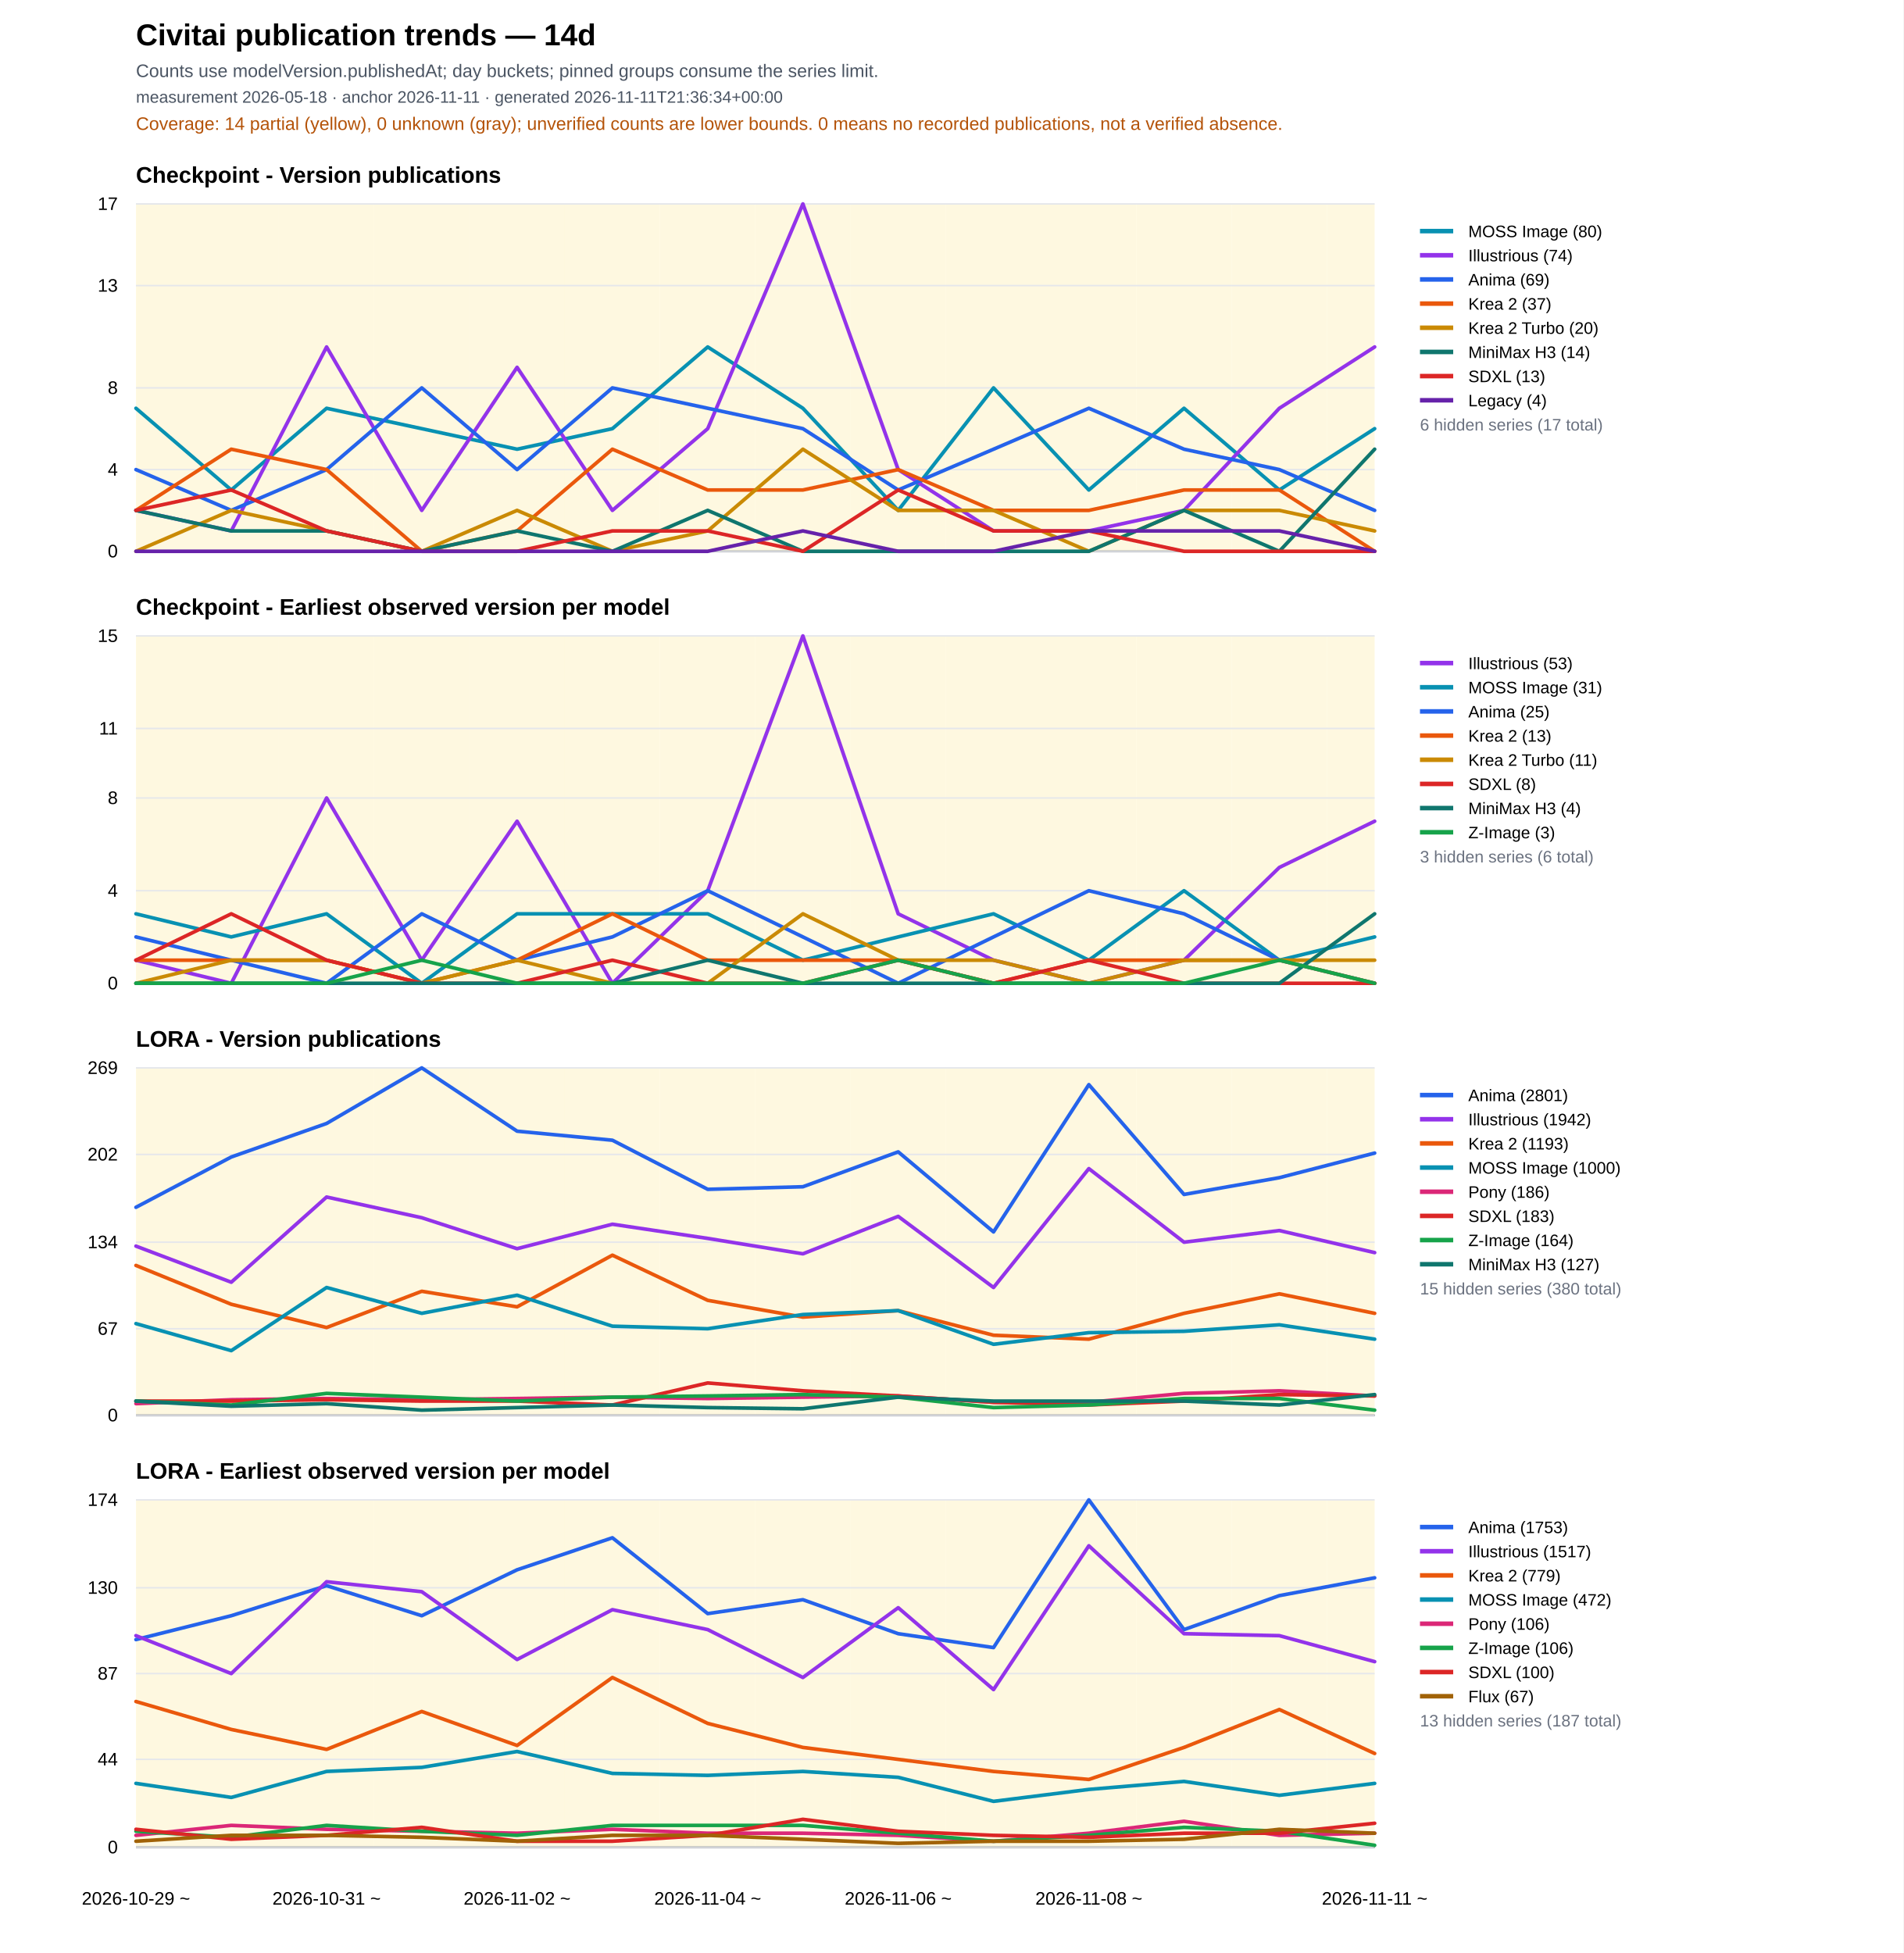
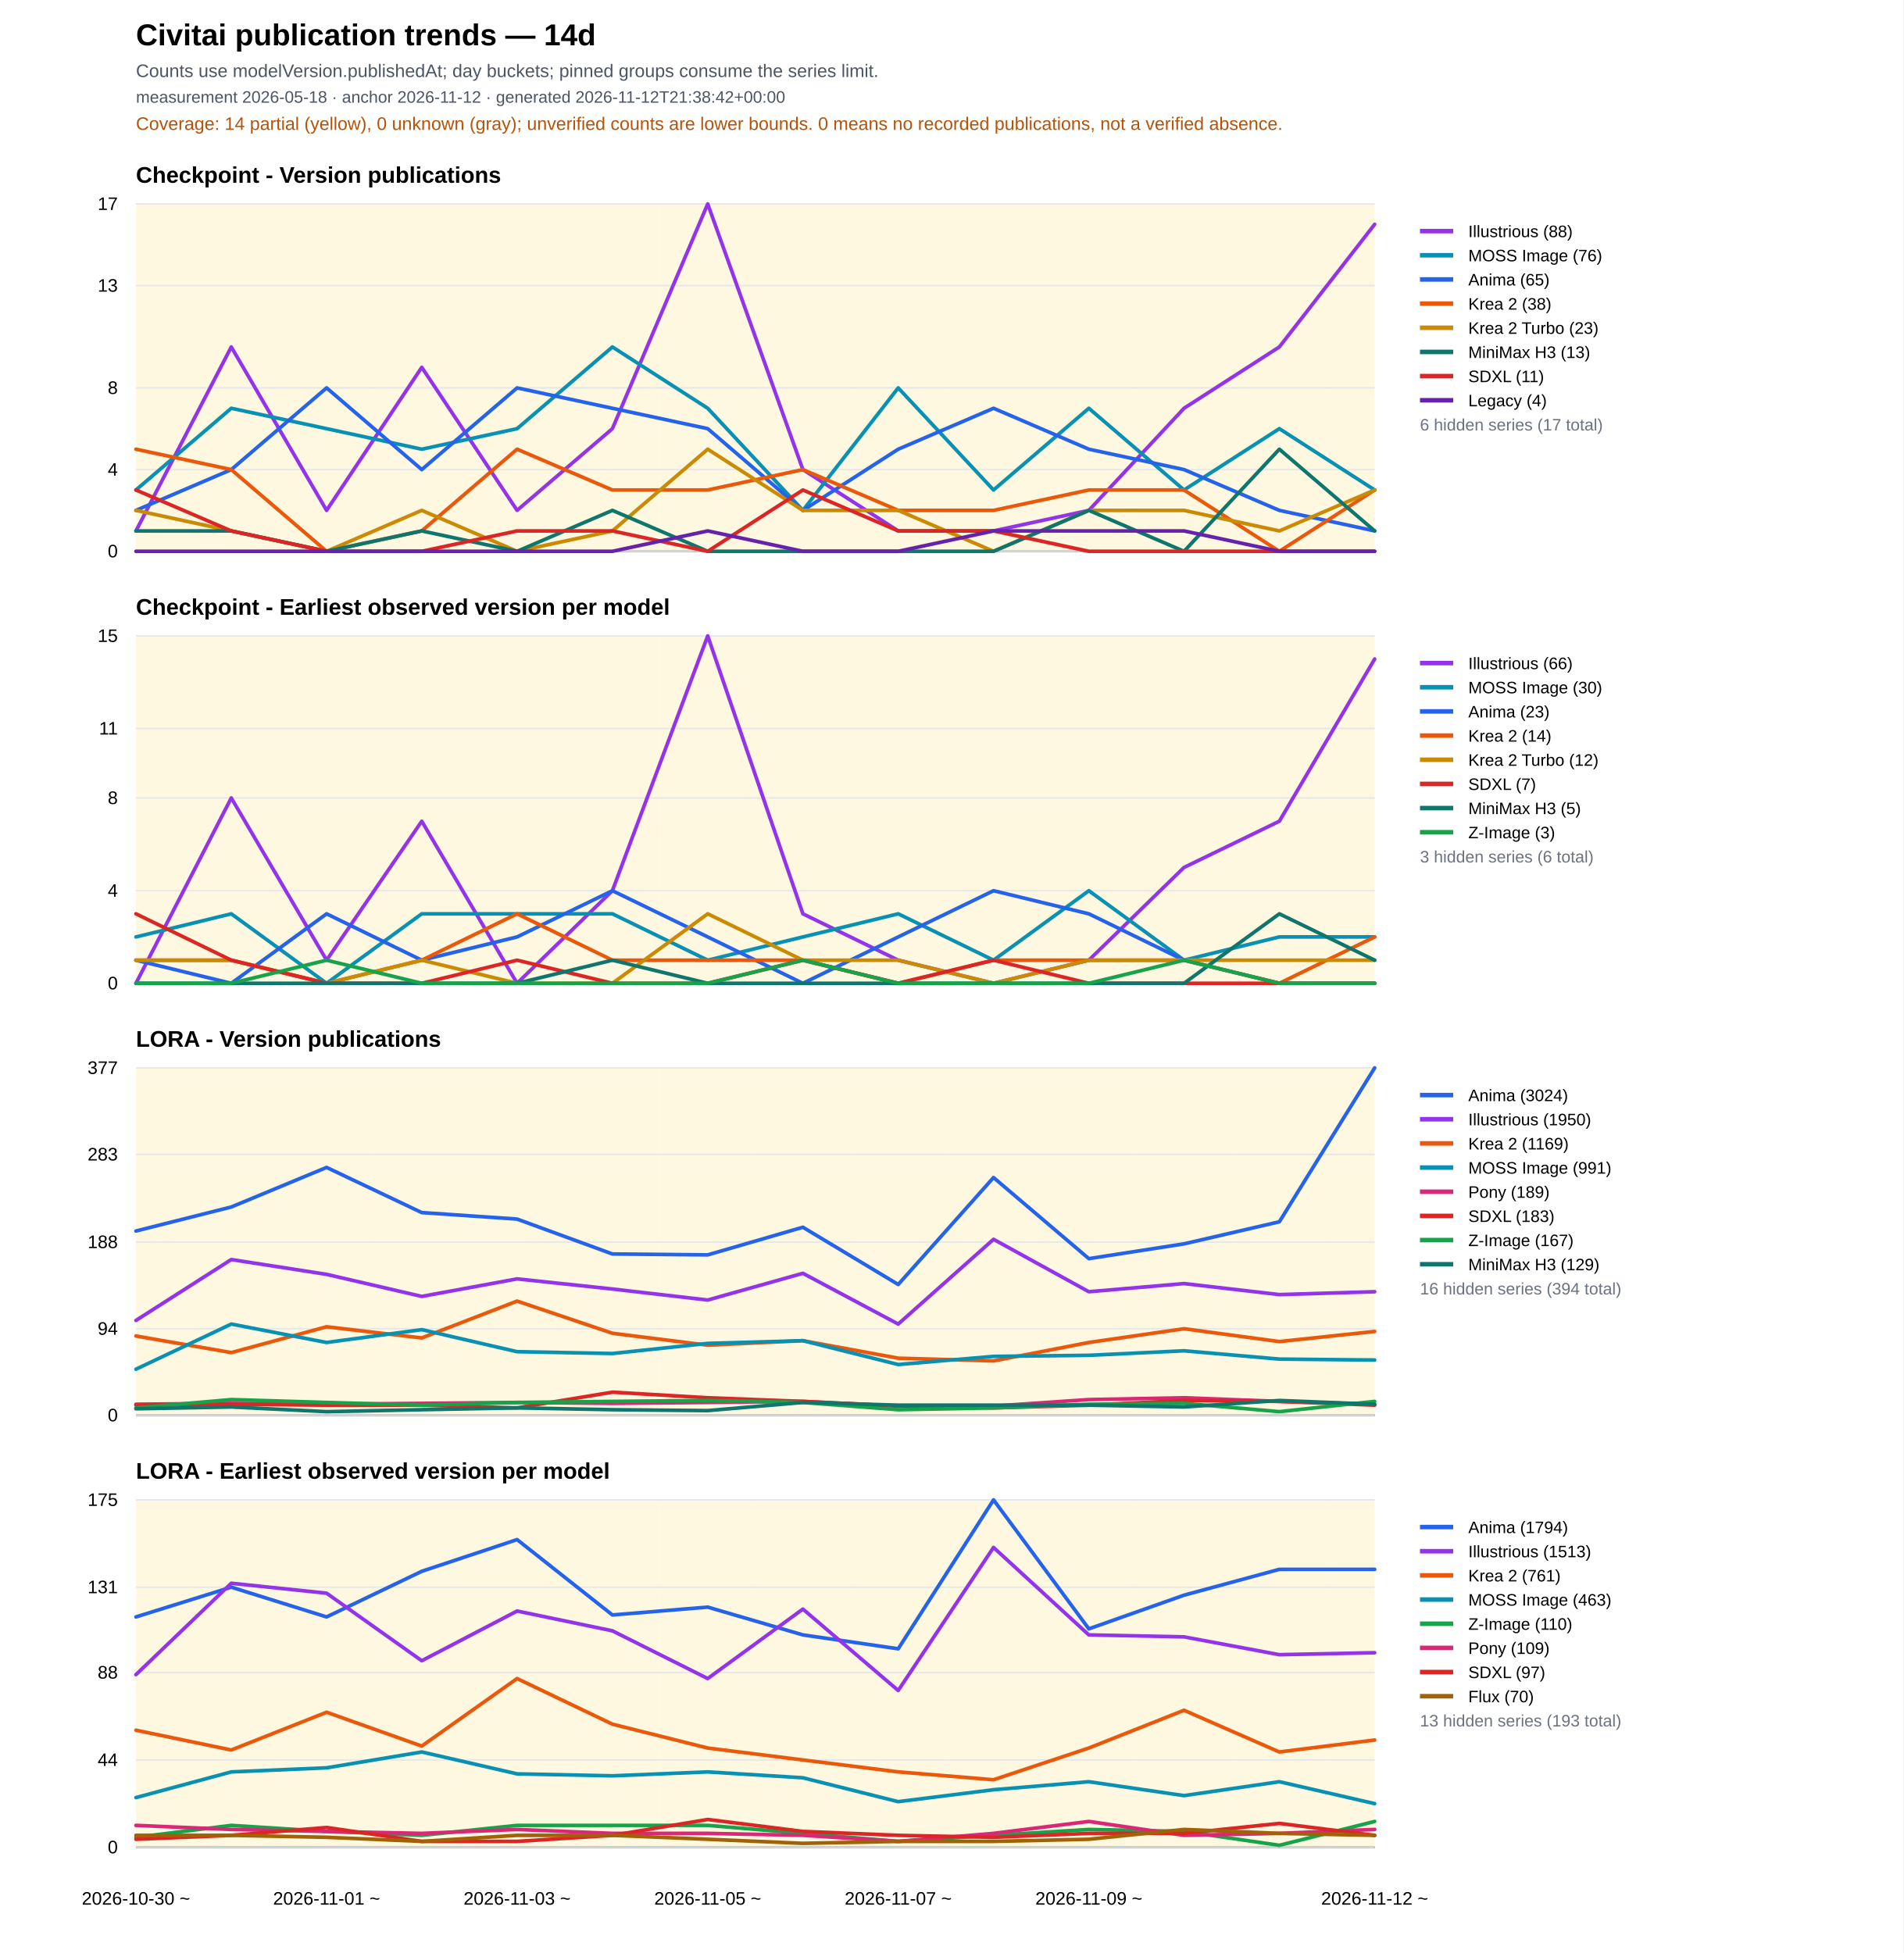
<svg xmlns="http://www.w3.org/2000/svg" width="1260" height="1293" viewBox="0 0 1260 1293">
  <rect width="100%" height="100%" fill="#ffffff" />
  <text x="90" y="30" font-family="Arial" font-size="20" font-weight="700">Civitai publication trends — 14d</text>
  <text x="90" y="51" font-family="Arial" font-size="12" fill="#4b5563">Counts use modelVersion.publishedAt; day buckets; pinned groups consume the series limit.</text>
-   <text x="90" y="68" font-family="Arial" font-size="11" fill="#4b5563">measurement 2026-05-18 · anchor 2026-11-11 · generated 2026-11-11T21:36:34+00:00</text>
+   <text x="90" y="68" font-family="Arial" font-size="11" fill="#4b5563">measurement 2026-05-18 · anchor 2026-11-12 · generated 2026-11-12T21:38:42+00:00</text>
  <text x="90" y="86" font-family="Arial" font-size="12" fill="#b45309">Coverage: 14 partial (yellow), 0 unknown (gray); unverified counts are lower bounds. 0 means no recorded publications, not a verified absence.</text>
  <text x="90" y="121.0" font-family="Arial" font-size="15" font-weight="700">Checkpoint - Version publications</text>
  <rect data-quality="partial" x="90.0" y="135.0" width="31.5" height="230" fill="#fef3c7" opacity="0.55" />
  <rect data-quality="partial" x="121.5" y="135.0" width="63.1" height="230" fill="#fef3c7" opacity="0.55" />
  <rect data-quality="partial" x="184.6" y="135.0" width="63.1" height="230" fill="#fef3c7" opacity="0.55" />
  <rect data-quality="partial" x="247.7" y="135.0" width="63.1" height="230" fill="#fef3c7" opacity="0.55" />
  <rect data-quality="partial" x="310.8" y="135.0" width="63.1" height="230" fill="#fef3c7" opacity="0.55" />
  <rect data-quality="partial" x="373.8" y="135.0" width="63.1" height="230" fill="#fef3c7" opacity="0.55" />
  <rect data-quality="partial" x="436.9" y="135.0" width="63.1" height="230" fill="#fef3c7" opacity="0.55" />
  <rect data-quality="partial" x="500.0" y="135.0" width="63.1" height="230" fill="#fef3c7" opacity="0.55" />
  <rect data-quality="partial" x="563.1" y="135.0" width="63.1" height="230" fill="#fef3c7" opacity="0.55" />
  <rect data-quality="partial" x="626.2" y="135.0" width="63.1" height="230" fill="#fef3c7" opacity="0.55" />
  <rect data-quality="partial" x="689.2" y="135.0" width="63.1" height="230" fill="#fef3c7" opacity="0.55" />
  <rect data-quality="partial" x="752.3" y="135.0" width="63.1" height="230" fill="#fef3c7" opacity="0.55" />
  <rect data-quality="partial" x="815.4" y="135.0" width="63.1" height="230" fill="#fef3c7" opacity="0.55" />
  <rect data-quality="partial" x="878.5" y="135.0" width="31.5" height="230" fill="#fef3c7" opacity="0.55" />
  <line x1="90" y1="365.0" x2="910" y2="365.0" stroke="#111827" />
  <line x1="90" y1="365.0" x2="910" y2="365.0" stroke="#e5e7eb" />
  <text x="78" y="369.0" text-anchor="end" font-family="Arial" font-size="12">0</text>
  <line x1="90" y1="310.9" x2="910" y2="310.9" stroke="#e5e7eb" />
  <text x="78" y="314.9" text-anchor="end" font-family="Arial" font-size="12">4</text>
  <line x1="90" y1="256.8" x2="910" y2="256.8" stroke="#e5e7eb" />
  <text x="78" y="260.8" text-anchor="end" font-family="Arial" font-size="12">8</text>
  <line x1="90" y1="189.1" x2="910" y2="189.1" stroke="#e5e7eb" />
  <text x="78" y="193.1" text-anchor="end" font-family="Arial" font-size="12">13</text>
  <line x1="90" y1="135.0" x2="910" y2="135.0" stroke="#e5e7eb" />
  <text x="78" y="139.0" text-anchor="end" font-family="Arial" font-size="12">17</text>
-   <polyline fill="none" stroke="#0891b2" stroke-width="2.4" stroke-linejoin="round" stroke-linecap="round" points="90.0,270.3 153.1,324.4 216.2,270.3 279.2,283.8 342.3,297.4 405.4,283.8 468.5,229.7 531.5,270.3 594.6,337.9 657.7,256.8 720.8,324.4 783.8,270.3 846.9,324.4 910.0,283.8" />
-   <line x1="940" y1="153" x2="962" y2="153" stroke="#0891b2" stroke-width="3" />
+   <polyline fill="none" stroke="#9333ea" stroke-width="2.4" stroke-linejoin="round" stroke-linecap="round" points="90.0,351.5 153.1,229.7 216.2,337.9 279.2,243.2 342.3,337.9 405.4,283.8 468.5,135.0 531.5,310.9 594.6,351.5 657.7,351.5 720.8,337.9 783.8,270.3 846.9,229.7 910.0,148.5" />
+   <line x1="940" y1="153" x2="962" y2="153" stroke="#9333ea" stroke-width="3" />
  <text x="972" y="157" font-family="Arial" font-size="11">
-     <tspan x="972" dy="0">MOSS Image (80)</tspan>
-   </text>
-   <polyline fill="none" stroke="#9333ea" stroke-width="2.4" stroke-linejoin="round" stroke-linecap="round" points="90.0,337.9 153.1,351.5 216.2,229.7 279.2,337.9 342.3,243.2 405.4,337.9 468.5,283.8 531.5,135.0 594.6,310.9 657.7,351.5 720.8,351.5 783.8,337.9 846.9,270.3 910.0,229.7" />
-   <line x1="940" y1="169" x2="962" y2="169" stroke="#9333ea" stroke-width="3" />
+     <tspan x="972" dy="0">Illustrious (88)</tspan>
+   </text>
+   <polyline fill="none" stroke="#0891b2" stroke-width="2.4" stroke-linejoin="round" stroke-linecap="round" points="90.0,324.4 153.1,270.3 216.2,283.8 279.2,297.4 342.3,283.8 405.4,229.7 468.5,270.3 531.5,337.9 594.6,256.8 657.7,324.4 720.8,270.3 783.8,324.4 846.9,283.8 910.0,324.4" />
+   <line x1="940" y1="169" x2="962" y2="169" stroke="#0891b2" stroke-width="3" />
  <text x="972" y="173" font-family="Arial" font-size="11">
-     <tspan x="972" dy="0">Illustrious (74)</tspan>
-   </text>
-   <polyline fill="none" stroke="#2563eb" stroke-width="2.4" stroke-linejoin="round" stroke-linecap="round" points="90.0,310.9 153.1,337.9 216.2,310.9 279.2,256.8 342.3,310.9 405.4,256.8 468.5,270.3 531.5,283.8 594.6,324.4 657.7,297.4 720.8,270.3 783.8,297.4 846.9,310.9 910.0,337.9" />
+     <tspan x="972" dy="0">MOSS Image (76)</tspan>
+   </text>
+   <polyline fill="none" stroke="#2563eb" stroke-width="2.4" stroke-linejoin="round" stroke-linecap="round" points="90.0,337.9 153.1,310.9 216.2,256.8 279.2,310.9 342.3,256.8 405.4,270.3 468.5,283.8 531.5,337.9 594.6,297.4 657.7,270.3 720.8,297.4 783.8,310.9 846.9,337.9 910.0,351.5" />
  <line x1="940" y1="185" x2="962" y2="185" stroke="#2563eb" stroke-width="3" />
  <text x="972" y="189" font-family="Arial" font-size="11">
-     <tspan x="972" dy="0">Anima (69)</tspan>
-   </text>
-   <polyline fill="none" stroke="#ea580c" stroke-width="2.4" stroke-linejoin="round" stroke-linecap="round" points="90.0,337.9 153.1,297.4 216.2,310.9 279.2,365.0 342.3,351.5 405.4,297.4 468.5,324.4 531.5,324.4 594.6,310.9 657.7,337.9 720.8,337.9 783.8,324.4 846.9,324.4 910.0,365.0" />
+     <tspan x="972" dy="0">Anima (65)</tspan>
+   </text>
+   <polyline fill="none" stroke="#ea580c" stroke-width="2.4" stroke-linejoin="round" stroke-linecap="round" points="90.0,297.4 153.1,310.9 216.2,365.0 279.2,351.5 342.3,297.4 405.4,324.4 468.5,324.4 531.5,310.9 594.6,337.9 657.7,337.9 720.8,324.4 783.8,324.4 846.9,365.0 910.0,324.4" />
  <line x1="940" y1="201" x2="962" y2="201" stroke="#ea580c" stroke-width="3" />
  <text x="972" y="205" font-family="Arial" font-size="11">
-     <tspan x="972" dy="0">Krea 2 (37)</tspan>
-   </text>
-   <polyline fill="none" stroke="#ca8a04" stroke-width="2.4" stroke-linejoin="round" stroke-linecap="round" points="90.0,365.0 153.1,337.9 216.2,351.5 279.2,365.0 342.3,337.9 405.4,365.0 468.5,351.5 531.5,297.4 594.6,337.9 657.7,337.9 720.8,365.0 783.8,337.9 846.9,337.9 910.0,351.5" />
+     <tspan x="972" dy="0">Krea 2 (38)</tspan>
+   </text>
+   <polyline fill="none" stroke="#ca8a04" stroke-width="2.4" stroke-linejoin="round" stroke-linecap="round" points="90.0,337.9 153.1,351.5 216.2,365.0 279.2,337.9 342.3,365.0 405.4,351.5 468.5,297.4 531.5,337.9 594.6,337.9 657.7,365.0 720.8,337.9 783.8,337.9 846.9,351.5 910.0,324.4" />
  <line x1="940" y1="217" x2="962" y2="217" stroke="#ca8a04" stroke-width="3" />
  <text x="972" y="221" font-family="Arial" font-size="11">
-     <tspan x="972" dy="0">Krea 2 Turbo (20)</tspan>
-   </text>
-   <polyline fill="none" stroke="#0f766e" stroke-width="2.4" stroke-linejoin="round" stroke-linecap="round" points="90.0,337.9 153.1,351.5 216.2,351.5 279.2,365.0 342.3,351.5 405.4,365.0 468.5,337.9 531.5,365.0 594.6,365.0 657.7,365.0 720.8,365.0 783.8,337.9 846.9,365.0 910.0,297.4" />
+     <tspan x="972" dy="0">Krea 2 Turbo (23)</tspan>
+   </text>
+   <polyline fill="none" stroke="#0f766e" stroke-width="2.4" stroke-linejoin="round" stroke-linecap="round" points="90.0,351.5 153.1,351.5 216.2,365.0 279.2,351.5 342.3,365.0 405.4,337.9 468.5,365.0 531.5,365.0 594.6,365.0 657.7,365.0 720.8,337.9 783.8,365.0 846.9,297.4 910.0,351.5" />
  <line x1="940" y1="233" x2="962" y2="233" stroke="#0f766e" stroke-width="3" />
  <text x="972" y="237" font-family="Arial" font-size="11">
-     <tspan x="972" dy="0">MiniMax H3 (14)</tspan>
-   </text>
-   <polyline fill="none" stroke="#dc2626" stroke-width="2.4" stroke-linejoin="round" stroke-linecap="round" points="90.0,337.9 153.1,324.4 216.2,351.5 279.2,365.0 342.3,365.0 405.4,351.5 468.5,351.5 531.5,365.0 594.6,324.4 657.7,351.5 720.8,351.5 783.8,365.0 846.9,365.0 910.0,365.0" />
+     <tspan x="972" dy="0">MiniMax H3 (13)</tspan>
+   </text>
+   <polyline fill="none" stroke="#dc2626" stroke-width="2.4" stroke-linejoin="round" stroke-linecap="round" points="90.0,324.4 153.1,351.5 216.2,365.0 279.2,365.0 342.3,351.5 405.4,351.5 468.5,365.0 531.5,324.4 594.6,351.5 657.7,351.5 720.8,365.0 783.8,365.0 846.9,365.0 910.0,365.0" />
  <line x1="940" y1="249" x2="962" y2="249" stroke="#dc2626" stroke-width="3" />
  <text x="972" y="253" font-family="Arial" font-size="11">
-     <tspan x="972" dy="0">SDXL (13)</tspan>
-   </text>
-   <polyline fill="none" stroke="#6622aa" stroke-width="2.4" stroke-linejoin="round" stroke-linecap="round" points="90.0,365.0 153.1,365.0 216.2,365.0 279.2,365.0 342.3,365.0 405.4,365.0 468.5,365.0 531.5,351.5 594.6,365.0 657.7,365.0 720.8,351.5 783.8,351.5 846.9,351.5 910.0,365.0" />
+     <tspan x="972" dy="0">SDXL (11)</tspan>
+   </text>
+   <polyline fill="none" stroke="#6622aa" stroke-width="2.4" stroke-linejoin="round" stroke-linecap="round" points="90.0,365.0 153.1,365.0 216.2,365.0 279.2,365.0 342.3,365.0 405.4,365.0 468.5,351.5 531.5,365.0 594.6,365.0 657.7,351.5 720.8,351.5 783.8,351.5 846.9,365.0 910.0,365.0" />
  <line x1="940" y1="265" x2="962" y2="265" stroke="#6622aa" stroke-width="3" />
  <text x="972" y="269" font-family="Arial" font-size="11">
    <tspan x="972" dy="0">Legacy (4)</tspan>
  </text>
  <text x="940" y="285" font-family="Arial" font-size="11" fill="#6b7280">6 hidden series (17 total)</text>
  <text x="90" y="407.0" font-family="Arial" font-size="15" font-weight="700">Checkpoint - Earliest observed version per model</text>
  <rect data-quality="partial" x="90.0" y="421.0" width="31.5" height="230" fill="#fef3c7" opacity="0.55" />
  <rect data-quality="partial" x="121.5" y="421.0" width="63.1" height="230" fill="#fef3c7" opacity="0.55" />
  <rect data-quality="partial" x="184.6" y="421.0" width="63.1" height="230" fill="#fef3c7" opacity="0.55" />
  <rect data-quality="partial" x="247.7" y="421.0" width="63.1" height="230" fill="#fef3c7" opacity="0.55" />
  <rect data-quality="partial" x="310.8" y="421.0" width="63.1" height="230" fill="#fef3c7" opacity="0.55" />
  <rect data-quality="partial" x="373.8" y="421.0" width="63.1" height="230" fill="#fef3c7" opacity="0.55" />
  <rect data-quality="partial" x="436.9" y="421.0" width="63.1" height="230" fill="#fef3c7" opacity="0.55" />
  <rect data-quality="partial" x="500.0" y="421.0" width="63.1" height="230" fill="#fef3c7" opacity="0.55" />
  <rect data-quality="partial" x="563.1" y="421.0" width="63.1" height="230" fill="#fef3c7" opacity="0.55" />
  <rect data-quality="partial" x="626.2" y="421.0" width="63.1" height="230" fill="#fef3c7" opacity="0.55" />
  <rect data-quality="partial" x="689.2" y="421.0" width="63.1" height="230" fill="#fef3c7" opacity="0.55" />
  <rect data-quality="partial" x="752.3" y="421.0" width="63.1" height="230" fill="#fef3c7" opacity="0.55" />
  <rect data-quality="partial" x="815.4" y="421.0" width="63.1" height="230" fill="#fef3c7" opacity="0.55" />
  <rect data-quality="partial" x="878.5" y="421.0" width="31.5" height="230" fill="#fef3c7" opacity="0.55" />
  <line x1="90" y1="651.0" x2="910" y2="651.0" stroke="#111827" />
  <line x1="90" y1="651.0" x2="910" y2="651.0" stroke="#e5e7eb" />
  <text x="78" y="655.0" text-anchor="end" font-family="Arial" font-size="12">0</text>
  <line x1="90" y1="589.7" x2="910" y2="589.7" stroke="#e5e7eb" />
  <text x="78" y="593.7" text-anchor="end" font-family="Arial" font-size="12">4</text>
  <line x1="90" y1="528.3" x2="910" y2="528.3" stroke="#e5e7eb" />
  <text x="78" y="532.3" text-anchor="end" font-family="Arial" font-size="12">8</text>
  <line x1="90" y1="482.3" x2="910" y2="482.3" stroke="#e5e7eb" />
  <text x="78" y="486.3" text-anchor="end" font-family="Arial" font-size="12">11</text>
  <line x1="90" y1="421.0" x2="910" y2="421.0" stroke="#e5e7eb" />
  <text x="78" y="425.0" text-anchor="end" font-family="Arial" font-size="12">15</text>
-   <polyline fill="none" stroke="#9333ea" stroke-width="2.4" stroke-linejoin="round" stroke-linecap="round" points="90.0,635.7 153.1,651.0 216.2,528.3 279.2,635.7 342.3,543.7 405.4,651.0 468.5,589.7 531.5,421.0 594.6,605.0 657.7,635.7 720.8,651.0 783.8,635.7 846.9,574.3 910.0,543.7" />
+   <polyline fill="none" stroke="#9333ea" stroke-width="2.4" stroke-linejoin="round" stroke-linecap="round" points="90.0,651.0 153.1,528.3 216.2,635.7 279.2,543.7 342.3,651.0 405.4,589.7 468.5,421.0 531.5,605.0 594.6,635.7 657.7,651.0 720.8,635.7 783.8,574.3 846.9,543.7 910.0,436.3" />
  <line x1="940" y1="439" x2="962" y2="439" stroke="#9333ea" stroke-width="3" />
  <text x="972" y="443" font-family="Arial" font-size="11">
-     <tspan x="972" dy="0">Illustrious (53)</tspan>
-   </text>
-   <polyline fill="none" stroke="#0891b2" stroke-width="2.4" stroke-linejoin="round" stroke-linecap="round" points="90.0,605.0 153.1,620.3 216.2,605.0 279.2,651.0 342.3,605.0 405.4,605.0 468.5,605.0 531.5,635.7 594.6,620.3 657.7,605.0 720.8,635.7 783.8,589.7 846.9,635.7 910.0,620.3" />
+     <tspan x="972" dy="0">Illustrious (66)</tspan>
+   </text>
+   <polyline fill="none" stroke="#0891b2" stroke-width="2.4" stroke-linejoin="round" stroke-linecap="round" points="90.0,620.3 153.1,605.0 216.2,651.0 279.2,605.0 342.3,605.0 405.4,605.0 468.5,635.7 531.5,620.3 594.6,605.0 657.7,635.7 720.8,589.7 783.8,635.7 846.9,620.3 910.0,620.3" />
  <line x1="940" y1="455" x2="962" y2="455" stroke="#0891b2" stroke-width="3" />
  <text x="972" y="459" font-family="Arial" font-size="11">
-     <tspan x="972" dy="0">MOSS Image (31)</tspan>
-   </text>
-   <polyline fill="none" stroke="#2563eb" stroke-width="2.4" stroke-linejoin="round" stroke-linecap="round" points="90.0,620.3 153.1,635.7 216.2,651.0 279.2,605.0 342.3,635.7 405.4,620.3 468.5,589.7 531.5,620.3 594.6,651.0 657.7,620.3 720.8,589.7 783.8,605.0 846.9,635.7 910.0,651.0" />
+     <tspan x="972" dy="0">MOSS Image (30)</tspan>
+   </text>
+   <polyline fill="none" stroke="#2563eb" stroke-width="2.4" stroke-linejoin="round" stroke-linecap="round" points="90.0,635.7 153.1,651.0 216.2,605.0 279.2,635.7 342.3,620.3 405.4,589.7 468.5,620.3 531.5,651.0 594.6,620.3 657.7,589.7 720.8,605.0 783.8,635.7 846.9,651.0 910.0,651.0" />
  <line x1="940" y1="471" x2="962" y2="471" stroke="#2563eb" stroke-width="3" />
  <text x="972" y="475" font-family="Arial" font-size="11">
-     <tspan x="972" dy="0">Anima (25)</tspan>
-   </text>
-   <polyline fill="none" stroke="#ea580c" stroke-width="2.4" stroke-linejoin="round" stroke-linecap="round" points="90.0,635.7 153.1,635.7 216.2,635.7 279.2,651.0 342.3,635.7 405.4,605.0 468.5,635.7 531.5,635.7 594.6,635.7 657.7,651.0 720.8,635.7 783.8,635.7 846.9,635.7 910.0,651.0" />
+     <tspan x="972" dy="0">Anima (23)</tspan>
+   </text>
+   <polyline fill="none" stroke="#ea580c" stroke-width="2.4" stroke-linejoin="round" stroke-linecap="round" points="90.0,635.7 153.1,635.7 216.2,651.0 279.2,635.7 342.3,605.0 405.4,635.7 468.5,635.7 531.5,635.7 594.6,651.0 657.7,635.7 720.8,635.7 783.8,635.7 846.9,651.0 910.0,620.3" />
  <line x1="940" y1="487" x2="962" y2="487" stroke="#ea580c" stroke-width="3" />
  <text x="972" y="491" font-family="Arial" font-size="11">
-     <tspan x="972" dy="0">Krea 2 (13)</tspan>
-   </text>
-   <polyline fill="none" stroke="#ca8a04" stroke-width="2.4" stroke-linejoin="round" stroke-linecap="round" points="90.0,651.0 153.1,635.7 216.2,635.7 279.2,651.0 342.3,635.7 405.4,651.0 468.5,651.0 531.5,605.0 594.6,635.7 657.7,635.7 720.8,651.0 783.8,635.7 846.9,635.7 910.0,635.7" />
+     <tspan x="972" dy="0">Krea 2 (14)</tspan>
+   </text>
+   <polyline fill="none" stroke="#ca8a04" stroke-width="2.4" stroke-linejoin="round" stroke-linecap="round" points="90.0,635.7 153.1,635.7 216.2,651.0 279.2,635.7 342.3,651.0 405.4,651.0 468.5,605.0 531.5,635.7 594.6,635.7 657.7,651.0 720.8,635.7 783.8,635.7 846.9,635.7 910.0,635.7" />
  <line x1="940" y1="503" x2="962" y2="503" stroke="#ca8a04" stroke-width="3" />
  <text x="972" y="507" font-family="Arial" font-size="11">
-     <tspan x="972" dy="0">Krea 2 Turbo (11)</tspan>
-   </text>
-   <polyline fill="none" stroke="#dc2626" stroke-width="2.4" stroke-linejoin="round" stroke-linecap="round" points="90.0,635.7 153.1,605.0 216.2,635.7 279.2,651.0 342.3,651.0 405.4,635.7 468.5,651.0 531.5,651.0 594.6,635.7 657.7,651.0 720.8,635.7 783.8,651.0 846.9,651.0 910.0,651.0" />
+     <tspan x="972" dy="0">Krea 2 Turbo (12)</tspan>
+   </text>
+   <polyline fill="none" stroke="#dc2626" stroke-width="2.4" stroke-linejoin="round" stroke-linecap="round" points="90.0,605.0 153.1,635.7 216.2,651.0 279.2,651.0 342.3,635.7 405.4,651.0 468.5,651.0 531.5,635.7 594.6,651.0 657.7,635.7 720.8,651.0 783.8,651.0 846.9,651.0 910.0,651.0" />
  <line x1="940" y1="519" x2="962" y2="519" stroke="#dc2626" stroke-width="3" />
  <text x="972" y="523" font-family="Arial" font-size="11">
-     <tspan x="972" dy="0">SDXL (8)</tspan>
-   </text>
-   <polyline fill="none" stroke="#0f766e" stroke-width="2.4" stroke-linejoin="round" stroke-linecap="round" points="90.0,651.0 153.1,651.0 216.2,651.0 279.2,651.0 342.3,651.0 405.4,651.0 468.5,635.7 531.5,651.0 594.6,651.0 657.7,651.0 720.8,651.0 783.8,651.0 846.9,651.0 910.0,605.0" />
+     <tspan x="972" dy="0">SDXL (7)</tspan>
+   </text>
+   <polyline fill="none" stroke="#0f766e" stroke-width="2.4" stroke-linejoin="round" stroke-linecap="round" points="90.0,651.0 153.1,651.0 216.2,651.0 279.2,651.0 342.3,651.0 405.4,635.7 468.5,651.0 531.5,651.0 594.6,651.0 657.7,651.0 720.8,651.0 783.8,651.0 846.9,605.0 910.0,635.7" />
  <line x1="940" y1="535" x2="962" y2="535" stroke="#0f766e" stroke-width="3" />
  <text x="972" y="539" font-family="Arial" font-size="11">
-     <tspan x="972" dy="0">MiniMax H3 (4)</tspan>
-   </text>
-   <polyline fill="none" stroke="#16a34a" stroke-width="2.4" stroke-linejoin="round" stroke-linecap="round" points="90.0,651.0 153.1,651.0 216.2,651.0 279.2,635.7 342.3,651.0 405.4,651.0 468.5,651.0 531.5,651.0 594.6,635.7 657.7,651.0 720.8,651.0 783.8,651.0 846.9,635.7 910.0,651.0" />
+     <tspan x="972" dy="0">MiniMax H3 (5)</tspan>
+   </text>
+   <polyline fill="none" stroke="#16a34a" stroke-width="2.4" stroke-linejoin="round" stroke-linecap="round" points="90.0,651.0 153.1,651.0 216.2,635.7 279.2,651.0 342.3,651.0 405.4,651.0 468.5,651.0 531.5,635.7 594.6,651.0 657.7,651.0 720.8,651.0 783.8,635.7 846.9,651.0 910.0,651.0" />
  <line x1="940" y1="551" x2="962" y2="551" stroke="#16a34a" stroke-width="3" />
  <text x="972" y="555" font-family="Arial" font-size="11">
    <tspan x="972" dy="0">Z-Image (3)</tspan>
  </text>
  <text x="940" y="571" font-family="Arial" font-size="11" fill="#6b7280">3 hidden series (6 total)</text>
  <text x="90" y="693.0" font-family="Arial" font-size="15" font-weight="700">LORA - Version publications</text>
  <rect data-quality="partial" x="90.0" y="707.0" width="31.5" height="230" fill="#fef3c7" opacity="0.55" />
  <rect data-quality="partial" x="121.5" y="707.0" width="63.1" height="230" fill="#fef3c7" opacity="0.55" />
  <rect data-quality="partial" x="184.6" y="707.0" width="63.1" height="230" fill="#fef3c7" opacity="0.55" />
  <rect data-quality="partial" x="247.7" y="707.0" width="63.1" height="230" fill="#fef3c7" opacity="0.55" />
  <rect data-quality="partial" x="310.8" y="707.0" width="63.1" height="230" fill="#fef3c7" opacity="0.55" />
  <rect data-quality="partial" x="373.8" y="707.0" width="63.1" height="230" fill="#fef3c7" opacity="0.55" />
  <rect data-quality="partial" x="436.9" y="707.0" width="63.1" height="230" fill="#fef3c7" opacity="0.55" />
  <rect data-quality="partial" x="500.0" y="707.0" width="63.1" height="230" fill="#fef3c7" opacity="0.55" />
  <rect data-quality="partial" x="563.1" y="707.0" width="63.1" height="230" fill="#fef3c7" opacity="0.55" />
  <rect data-quality="partial" x="626.2" y="707.0" width="63.1" height="230" fill="#fef3c7" opacity="0.55" />
  <rect data-quality="partial" x="689.2" y="707.0" width="63.1" height="230" fill="#fef3c7" opacity="0.55" />
  <rect data-quality="partial" x="752.3" y="707.0" width="63.1" height="230" fill="#fef3c7" opacity="0.55" />
  <rect data-quality="partial" x="815.4" y="707.0" width="63.1" height="230" fill="#fef3c7" opacity="0.55" />
  <rect data-quality="partial" x="878.5" y="707.0" width="31.5" height="230" fill="#fef3c7" opacity="0.55" />
  <line x1="90" y1="937.0" x2="910" y2="937.0" stroke="#111827" />
  <line x1="90" y1="937.0" x2="910" y2="937.0" stroke="#e5e7eb" />
  <text x="78" y="941.0" text-anchor="end" font-family="Arial" font-size="12">0</text>
  <line x1="90" y1="879.7" x2="910" y2="879.7" stroke="#e5e7eb" />
-   <text x="78" y="883.7" text-anchor="end" font-family="Arial" font-size="12">67</text>
-   <line x1="90" y1="822.4" x2="910" y2="822.4" stroke="#e5e7eb" />
-   <text x="78" y="826.4" text-anchor="end" font-family="Arial" font-size="12">134</text>
+   <text x="78" y="883.7" text-anchor="end" font-family="Arial" font-size="12">94</text>
+   <line x1="90" y1="822.3" x2="910" y2="822.3" stroke="#e5e7eb" />
+   <text x="78" y="826.3" text-anchor="end" font-family="Arial" font-size="12">188</text>
  <line x1="90" y1="764.3" x2="910" y2="764.3" stroke="#e5e7eb" />
-   <text x="78" y="768.3" text-anchor="end" font-family="Arial" font-size="12">202</text>
+   <text x="78" y="768.3" text-anchor="end" font-family="Arial" font-size="12">283</text>
  <line x1="90" y1="707.0" x2="910" y2="707.0" stroke="#e5e7eb" />
-   <text x="78" y="711.0" text-anchor="end" font-family="Arial" font-size="12">269</text>
-   <polyline fill="none" stroke="#2563eb" stroke-width="2.4" stroke-linejoin="round" stroke-linecap="round" points="90.0,799.3 153.1,766.0 216.2,743.8 279.2,707.0 342.3,748.9 405.4,754.9 468.5,787.4 531.5,785.7 594.6,762.6 657.7,815.6 720.8,718.1 783.8,790.8 846.9,779.7 910.0,763.4" />
+   <text x="78" y="711.0" text-anchor="end" font-family="Arial" font-size="12">377</text>
+   <polyline fill="none" stroke="#2563eb" stroke-width="2.4" stroke-linejoin="round" stroke-linecap="round" points="90.0,815.0 153.1,799.1 216.2,772.9 279.2,802.8 342.3,807.1 405.4,830.2 468.5,830.8 531.5,812.5 594.6,850.4 657.7,779.6 720.8,833.3 783.8,823.5 846.9,808.9 910.0,707.0" />
  <line x1="940" y1="725" x2="962" y2="725" stroke="#2563eb" stroke-width="3" />
  <text x="972" y="729" font-family="Arial" font-size="11">
-     <tspan x="972" dy="0">Anima (2801)</tspan>
-   </text>
-   <polyline fill="none" stroke="#9333ea" stroke-width="2.4" stroke-linejoin="round" stroke-linecap="round" points="90.0,825.0 153.1,848.9 216.2,792.5 279.2,806.2 342.3,826.7 405.4,810.5 468.5,819.9 531.5,830.1 594.6,805.3 657.7,852.4 720.8,773.7 783.8,822.4 846.9,814.7 910.0,829.3" />
+     <tspan x="972" dy="0">Anima (3024)</tspan>
+   </text>
+   <polyline fill="none" stroke="#9333ea" stroke-width="2.4" stroke-linejoin="round" stroke-linecap="round" points="90.0,874.2 153.1,833.9 216.2,843.7 279.2,858.3 342.3,846.7 405.4,853.4 468.5,860.7 531.5,843.0 594.6,876.6 657.7,820.5 720.8,855.2 783.8,849.8 846.9,857.1 910.0,855.2" />
  <line x1="940" y1="741" x2="962" y2="741" stroke="#9333ea" stroke-width="3" />
  <text x="972" y="745" font-family="Arial" font-size="11">
-     <tspan x="972" dy="0">Illustrious (1942)</tspan>
-   </text>
-   <polyline fill="none" stroke="#ea580c" stroke-width="2.4" stroke-linejoin="round" stroke-linecap="round" points="90.0,837.8 153.1,863.5 216.2,878.9 279.2,854.9 342.3,865.2 405.4,831.0 468.5,860.9 531.5,872.0 594.6,867.7 657.7,884.0 720.8,886.6 783.8,869.5 846.9,856.6 910.0,869.5" />
+     <tspan x="972" dy="0">Illustrious (1950)</tspan>
+   </text>
+   <polyline fill="none" stroke="#ea580c" stroke-width="2.4" stroke-linejoin="round" stroke-linecap="round" points="90.0,884.5 153.1,895.5 216.2,878.4 279.2,885.8 342.3,861.4 405.4,882.7 468.5,890.6 531.5,887.6 594.6,899.2 657.7,901.0 720.8,888.8 783.8,879.7 846.9,888.2 910.0,881.5" />
  <line x1="940" y1="757" x2="962" y2="757" stroke="#ea580c" stroke-width="3" />
  <text x="972" y="761" font-family="Arial" font-size="11">
-     <tspan x="972" dy="0">Krea 2 (1193)</tspan>
-   </text>
-   <polyline fill="none" stroke="#0891b2" stroke-width="2.4" stroke-linejoin="round" stroke-linecap="round" points="90.0,876.3 153.1,894.2 216.2,852.4 279.2,869.5 342.3,857.5 405.4,878.0 468.5,879.7 531.5,870.3 594.6,867.7 657.7,890.0 720.8,882.3 783.8,881.4 846.9,877.1 910.0,886.6" />
+     <tspan x="972" dy="0">Krea 2 (1169)</tspan>
+   </text>
+   <polyline fill="none" stroke="#0891b2" stroke-width="2.4" stroke-linejoin="round" stroke-linecap="round" points="90.0,906.5 153.1,876.6 216.2,888.8 279.2,880.3 342.3,894.9 405.4,896.1 468.5,889.4 531.5,887.6 594.6,903.4 657.7,898.0 720.8,897.3 783.8,894.3 846.9,899.8 910.0,900.4" />
  <line x1="940" y1="773" x2="962" y2="773" stroke="#0891b2" stroke-width="3" />
  <text x="972" y="777" font-family="Arial" font-size="11">
-     <tspan x="972" dy="0">MOSS Image (1000)</tspan>
-   </text>
-   <polyline fill="none" stroke="#db2777" stroke-width="2.4" stroke-linejoin="round" stroke-linecap="round" points="90.0,929.3 153.1,926.7 216.2,925.9 279.2,926.7 342.3,925.9 405.4,925.0 468.5,925.9 531.5,925.0 594.6,924.2 657.7,928.4 720.8,928.4 783.8,922.5 846.9,920.8 910.0,924.2" />
+     <tspan x="972" dy="0">MOSS Image (991)</tspan>
+   </text>
+   <polyline fill="none" stroke="#db2777" stroke-width="2.4" stroke-linejoin="round" stroke-linecap="round" points="90.0,929.7 153.1,929.1 216.2,929.7 279.2,929.1 342.3,928.5 405.4,929.1 468.5,928.5 531.5,927.8 594.6,930.9 657.7,930.9 720.8,926.6 783.8,925.4 846.9,927.8 910.0,929.7" />
  <line x1="940" y1="789" x2="962" y2="789" stroke="#db2777" stroke-width="3" />
  <text x="972" y="793" font-family="Arial" font-size="11">
-     <tspan x="972" dy="0">Pony (186)</tspan>
-   </text>
-   <polyline fill="none" stroke="#dc2626" stroke-width="2.4" stroke-linejoin="round" stroke-linecap="round" points="90.0,927.6 153.1,927.6 216.2,926.7 279.2,927.6 342.3,927.6 405.4,930.2 468.5,915.6 531.5,920.8 594.6,924.2 657.7,928.4 720.8,930.2 783.8,927.6 846.9,923.3 910.0,924.2" />
+     <tspan x="972" dy="0">Pony (189)</tspan>
+   </text>
+   <polyline fill="none" stroke="#dc2626" stroke-width="2.4" stroke-linejoin="round" stroke-linecap="round" points="90.0,930.3 153.1,929.7 216.2,930.3 279.2,930.3 342.3,932.1 405.4,921.7 468.5,925.4 531.5,927.8 594.6,930.9 657.7,932.1 720.8,930.3 783.8,927.2 846.9,927.8 910.0,930.3" />
  <line x1="940" y1="805" x2="962" y2="805" stroke="#dc2626" stroke-width="3" />
  <text x="972" y="809" font-family="Arial" font-size="11">
    <tspan x="972" dy="0">SDXL (183)</tspan>
  </text>
-   <polyline fill="none" stroke="#16a34a" stroke-width="2.4" stroke-linejoin="round" stroke-linecap="round" points="90.0,927.6 153.1,930.2 216.2,922.5 279.2,925.0 342.3,927.6 405.4,925.0 468.5,924.2 531.5,923.3 594.6,925.0 657.7,931.9 720.8,930.2 783.8,925.9 846.9,925.9 910.0,933.6" />
+   <polyline fill="none" stroke="#16a34a" stroke-width="2.4" stroke-linejoin="round" stroke-linecap="round" points="90.0,932.1 153.1,926.6 216.2,928.5 279.2,930.3 342.3,928.5 405.4,927.8 468.5,927.2 531.5,928.5 594.6,933.3 657.7,932.1 720.8,929.7 783.8,929.1 846.9,934.6 910.0,927.8" />
  <line x1="940" y1="821" x2="962" y2="821" stroke="#16a34a" stroke-width="3" />
  <text x="972" y="825" font-family="Arial" font-size="11">
-     <tspan x="972" dy="0">Z-Image (164)</tspan>
-   </text>
-   <polyline fill="none" stroke="#0f766e" stroke-width="2.4" stroke-linejoin="round" stroke-linecap="round" points="90.0,927.6 153.1,931.0 216.2,929.3 279.2,933.6 342.3,931.9 405.4,930.2 468.5,931.9 531.5,932.7 594.6,925.0 657.7,927.6 720.8,927.6 783.8,927.6 846.9,930.2 910.0,923.3" />
+     <tspan x="972" dy="0">Z-Image (167)</tspan>
+   </text>
+   <polyline fill="none" stroke="#0f766e" stroke-width="2.4" stroke-linejoin="round" stroke-linecap="round" points="90.0,932.7 153.1,931.5 216.2,934.6 279.2,933.3 342.3,932.1 405.4,933.3 468.5,933.9 531.5,928.5 594.6,930.3 657.7,930.3 720.8,930.3 783.8,931.5 846.9,927.2 910.0,929.7" />
  <line x1="940" y1="837" x2="962" y2="837" stroke="#0f766e" stroke-width="3" />
  <text x="972" y="841" font-family="Arial" font-size="11">
-     <tspan x="972" dy="0">MiniMax H3 (127)</tspan>
-   </text>
-   <text x="940" y="857" font-family="Arial" font-size="11" fill="#6b7280">15 hidden series (380 total)</text>
+     <tspan x="972" dy="0">MiniMax H3 (129)</tspan>
+   </text>
+   <text x="940" y="857" font-family="Arial" font-size="11" fill="#6b7280">16 hidden series (394 total)</text>
  <text x="90" y="979.0" font-family="Arial" font-size="15" font-weight="700">LORA - Earliest observed version per model</text>
  <rect data-quality="partial" x="90.0" y="993.0" width="31.5" height="230" fill="#fef3c7" opacity="0.55" />
  <rect data-quality="partial" x="121.5" y="993.0" width="63.1" height="230" fill="#fef3c7" opacity="0.55" />
  <rect data-quality="partial" x="184.6" y="993.0" width="63.1" height="230" fill="#fef3c7" opacity="0.55" />
  <rect data-quality="partial" x="247.7" y="993.0" width="63.1" height="230" fill="#fef3c7" opacity="0.55" />
  <rect data-quality="partial" x="310.8" y="993.0" width="63.1" height="230" fill="#fef3c7" opacity="0.55" />
  <rect data-quality="partial" x="373.8" y="993.0" width="63.1" height="230" fill="#fef3c7" opacity="0.55" />
  <rect data-quality="partial" x="436.9" y="993.0" width="63.1" height="230" fill="#fef3c7" opacity="0.55" />
  <rect data-quality="partial" x="500.0" y="993.0" width="63.1" height="230" fill="#fef3c7" opacity="0.55" />
  <rect data-quality="partial" x="563.1" y="993.0" width="63.1" height="230" fill="#fef3c7" opacity="0.55" />
  <rect data-quality="partial" x="626.2" y="993.0" width="63.1" height="230" fill="#fef3c7" opacity="0.55" />
  <rect data-quality="partial" x="689.2" y="993.0" width="63.1" height="230" fill="#fef3c7" opacity="0.55" />
  <rect data-quality="partial" x="752.3" y="993.0" width="63.1" height="230" fill="#fef3c7" opacity="0.55" />
  <rect data-quality="partial" x="815.4" y="993.0" width="63.1" height="230" fill="#fef3c7" opacity="0.55" />
  <rect data-quality="partial" x="878.5" y="993.0" width="31.5" height="230" fill="#fef3c7" opacity="0.55" />
  <line x1="90" y1="1223.0" x2="910" y2="1223.0" stroke="#111827" />
  <line x1="90" y1="1223.0" x2="910" y2="1223.0" stroke="#e5e7eb" />
  <text x="78" y="1227.0" text-anchor="end" font-family="Arial" font-size="12">0</text>
-   <line x1="90" y1="1164.8" x2="910" y2="1164.8" stroke="#e5e7eb" />
-   <text x="78" y="1168.8" text-anchor="end" font-family="Arial" font-size="12">44</text>
-   <line x1="90" y1="1108.0" x2="910" y2="1108.0" stroke="#e5e7eb" />
-   <text x="78" y="1112.0" text-anchor="end" font-family="Arial" font-size="12">87</text>
-   <line x1="90" y1="1051.2" x2="910" y2="1051.2" stroke="#e5e7eb" />
-   <text x="78" y="1055.2" text-anchor="end" font-family="Arial" font-size="12">130</text>
+   <line x1="90" y1="1165.2" x2="910" y2="1165.2" stroke="#e5e7eb" />
+   <text x="78" y="1169.2" text-anchor="end" font-family="Arial" font-size="12">44</text>
+   <line x1="90" y1="1107.3" x2="910" y2="1107.3" stroke="#e5e7eb" />
+   <text x="78" y="1111.3" text-anchor="end" font-family="Arial" font-size="12">88</text>
+   <line x1="90" y1="1050.8" x2="910" y2="1050.8" stroke="#e5e7eb" />
+   <text x="78" y="1054.8" text-anchor="end" font-family="Arial" font-size="12">131</text>
  <line x1="90" y1="993.0" x2="910" y2="993.0" stroke="#e5e7eb" />
-   <text x="78" y="997.0" text-anchor="end" font-family="Arial" font-size="12">174</text>
-   <polyline fill="none" stroke="#2563eb" stroke-width="2.4" stroke-linejoin="round" stroke-linecap="round" points="90.0,1085.5 153.1,1069.7 216.2,1049.8 279.2,1069.7 342.3,1039.3 405.4,1018.1 468.5,1068.3 531.5,1059.1 594.6,1081.6 657.7,1090.8 720.8,993.0 783.8,1078.9 846.9,1056.4 910.0,1044.6" />
+   <text x="78" y="997.0" text-anchor="end" font-family="Arial" font-size="12">175</text>
+   <polyline fill="none" stroke="#2563eb" stroke-width="2.4" stroke-linejoin="round" stroke-linecap="round" points="90.0,1070.5 153.1,1050.8 216.2,1070.5 279.2,1040.3 342.3,1019.3 405.4,1069.2 468.5,1064.0 531.5,1082.4 594.6,1091.6 657.7,993.0 720.8,1078.4 783.8,1056.1 846.9,1039.0 910.0,1039.0" />
  <line x1="940" y1="1011" x2="962" y2="1011" stroke="#2563eb" stroke-width="3" />
  <text x="972" y="1015" font-family="Arial" font-size="11">
-     <tspan x="972" dy="0">Anima (1753)</tspan>
-   </text>
-   <polyline fill="none" stroke="#9333ea" stroke-width="2.4" stroke-linejoin="round" stroke-linecap="round" points="90.0,1082.9 153.1,1108.0 216.2,1047.2 279.2,1053.8 342.3,1098.7 405.4,1065.7 468.5,1078.9 531.5,1110.6 594.6,1064.4 657.7,1118.6 720.8,1023.4 783.8,1081.6 846.9,1082.9 910.0,1100.1" />
+     <tspan x="972" dy="0">Anima (1794)</tspan>
+   </text>
+   <polyline fill="none" stroke="#9333ea" stroke-width="2.4" stroke-linejoin="round" stroke-linecap="round" points="90.0,1108.7 153.1,1048.2 216.2,1054.8 279.2,1099.5 342.3,1066.6 405.4,1079.7 468.5,1111.3 531.5,1065.3 594.6,1119.2 657.7,1024.5 720.8,1082.4 783.8,1083.7 846.9,1095.5 910.0,1094.2" />
  <line x1="940" y1="1027" x2="962" y2="1027" stroke="#9333ea" stroke-width="3" />
  <text x="972" y="1031" font-family="Arial" font-size="11">
-     <tspan x="972" dy="0">Illustrious (1517)</tspan>
-   </text>
-   <polyline fill="none" stroke="#ea580c" stroke-width="2.4" stroke-linejoin="round" stroke-linecap="round" points="90.0,1126.5 153.1,1145.0 216.2,1158.2 279.2,1133.1 342.3,1155.6 405.4,1110.6 468.5,1141.0 531.5,1156.9 594.6,1164.8 657.7,1172.8 720.8,1178.1 783.8,1156.9 846.9,1131.8 910.0,1160.9" />
+     <tspan x="972" dy="0">Illustrious (1513)</tspan>
+   </text>
+   <polyline fill="none" stroke="#ea580c" stroke-width="2.4" stroke-linejoin="round" stroke-linecap="round" points="90.0,1145.5 153.1,1158.6 216.2,1133.6 279.2,1156.0 342.3,1111.3 405.4,1141.5 468.5,1157.3 531.5,1165.2 594.6,1173.1 657.7,1178.3 720.8,1157.3 783.8,1132.3 846.9,1159.9 910.0,1152.0" />
  <line x1="940" y1="1043" x2="962" y2="1043" stroke="#ea580c" stroke-width="3" />
  <text x="972" y="1047" font-family="Arial" font-size="11">
-     <tspan x="972" dy="0">Krea 2 (779)</tspan>
-   </text>
-   <polyline fill="none" stroke="#0891b2" stroke-width="2.4" stroke-linejoin="round" stroke-linecap="round" points="90.0,1180.7 153.1,1190.0 216.2,1172.8 279.2,1170.1 342.3,1159.6 405.4,1174.1 468.5,1175.4 531.5,1172.8 594.6,1176.7 657.7,1192.6 720.8,1184.7 783.8,1179.4 846.9,1188.6 910.0,1180.7" />
+     <tspan x="972" dy="0">Krea 2 (761)</tspan>
+   </text>
+   <polyline fill="none" stroke="#0891b2" stroke-width="2.4" stroke-linejoin="round" stroke-linecap="round" points="90.0,1190.1 153.1,1173.1 216.2,1170.4 279.2,1159.9 342.3,1174.4 405.4,1175.7 468.5,1173.1 531.5,1177.0 594.6,1192.8 657.7,1184.9 720.8,1179.6 783.8,1188.8 846.9,1179.6 910.0,1194.1" />
  <line x1="940" y1="1059" x2="962" y2="1059" stroke="#0891b2" stroke-width="3" />
  <text x="972" y="1063" font-family="Arial" font-size="11">
-     <tspan x="972" dy="0">MOSS Image (472)</tspan>
-   </text>
-   <polyline fill="none" stroke="#db2777" stroke-width="2.4" stroke-linejoin="round" stroke-linecap="round" points="90.0,1215.1 153.1,1208.5 216.2,1211.1 279.2,1212.4 342.3,1213.7 405.4,1211.1 468.5,1213.7 531.5,1213.7 594.6,1215.1 657.7,1219.0 720.8,1213.7 783.8,1205.8 846.9,1215.1 910.0,1213.7" />
-   <line x1="940" y1="1075" x2="962" y2="1075" stroke="#db2777" stroke-width="3" />
+     <tspan x="972" dy="0">MOSS Image (463)</tspan>
+   </text>
+   <polyline fill="none" stroke="#16a34a" stroke-width="2.4" stroke-linejoin="round" stroke-linecap="round" points="90.0,1216.4 153.1,1208.5 216.2,1212.5 279.2,1215.1 342.3,1208.5 405.4,1208.5 468.5,1208.5 531.5,1213.8 594.6,1219.1 657.7,1215.1 720.8,1211.2 783.8,1212.5 846.9,1221.7 910.0,1205.9" />
+   <line x1="940" y1="1075" x2="962" y2="1075" stroke="#16a34a" stroke-width="3" />
  <text x="972" y="1079" font-family="Arial" font-size="11">
-     <tspan x="972" dy="0">Pony (106)</tspan>
-   </text>
-   <polyline fill="none" stroke="#16a34a" stroke-width="2.4" stroke-linejoin="round" stroke-linecap="round" points="90.0,1212.4 153.1,1216.4 216.2,1208.5 279.2,1212.4 342.3,1215.1 405.4,1208.5 468.5,1208.5 531.5,1208.5 594.6,1213.7 657.7,1219.0 720.8,1215.1 783.8,1209.8 846.9,1212.4 910.0,1221.7" />
-   <line x1="940" y1="1091" x2="962" y2="1091" stroke="#16a34a" stroke-width="3" />
+     <tspan x="972" dy="0">Z-Image (110)</tspan>
+   </text>
+   <polyline fill="none" stroke="#db2777" stroke-width="2.4" stroke-linejoin="round" stroke-linecap="round" points="90.0,1208.5 153.1,1211.2 216.2,1212.5 279.2,1213.8 342.3,1211.2 405.4,1213.8 468.5,1213.8 531.5,1215.1 594.6,1219.1 657.7,1213.8 720.8,1205.9 783.8,1215.1 846.9,1213.8 910.0,1211.2" />
+   <line x1="940" y1="1091" x2="962" y2="1091" stroke="#db2777" stroke-width="3" />
  <text x="972" y="1095" font-family="Arial" font-size="11">
-     <tspan x="972" dy="0">Z-Image (106)</tspan>
-   </text>
-   <polyline fill="none" stroke="#dc2626" stroke-width="2.4" stroke-linejoin="round" stroke-linecap="round" points="90.0,1211.1 153.1,1217.7 216.2,1215.1 279.2,1209.8 342.3,1219.0 405.4,1219.0 468.5,1215.1 531.5,1204.5 594.6,1212.4 657.7,1215.1 720.8,1216.4 783.8,1213.7 846.9,1213.7 910.0,1207.1" />
+     <tspan x="972" dy="0">Pony (109)</tspan>
+   </text>
+   <polyline fill="none" stroke="#dc2626" stroke-width="2.4" stroke-linejoin="round" stroke-linecap="round" points="90.0,1217.7 153.1,1215.1 216.2,1209.9 279.2,1219.1 342.3,1219.1 405.4,1215.1 468.5,1204.6 531.5,1212.5 594.6,1215.1 657.7,1216.4 720.8,1213.8 783.8,1213.8 846.9,1207.2 910.0,1215.1" />
  <line x1="940" y1="1107" x2="962" y2="1107" stroke="#dc2626" stroke-width="3" />
  <text x="972" y="1111" font-family="Arial" font-size="11">
-     <tspan x="972" dy="0">SDXL (100)</tspan>
-   </text>
-   <polyline fill="none" stroke="#a16207" stroke-width="2.4" stroke-linejoin="round" stroke-linecap="round" points="90.0,1219.0 153.1,1215.1 216.2,1215.1 279.2,1216.4 342.3,1219.0 405.4,1215.1 468.5,1215.1 531.5,1217.7 594.6,1220.4 657.7,1219.0 720.8,1219.0 783.8,1217.7 846.9,1211.1 910.0,1213.7" />
+     <tspan x="972" dy="0">SDXL (97)</tspan>
+   </text>
+   <polyline fill="none" stroke="#a16207" stroke-width="2.4" stroke-linejoin="round" stroke-linecap="round" points="90.0,1215.1 153.1,1215.1 216.2,1216.4 279.2,1219.1 342.3,1215.1 405.4,1215.1 468.5,1217.7 531.5,1220.4 594.6,1219.1 657.7,1219.1 720.8,1217.7 783.8,1211.2 846.9,1213.8 910.0,1215.1" />
  <line x1="940" y1="1123" x2="962" y2="1123" stroke="#a16207" stroke-width="3" />
  <text x="972" y="1127" font-family="Arial" font-size="11">
-     <tspan x="972" dy="0">Flux (67)</tspan>
-   </text>
-   <text x="940" y="1143" font-family="Arial" font-size="11" fill="#6b7280">13 hidden series (187 total)</text>
-   <text x="90.0" y="1261" text-anchor="middle" font-family="Arial" font-size="12">2026-10-29 ~</text>
-   <text x="216.2" y="1261" text-anchor="middle" font-family="Arial" font-size="12">2026-10-31 ~</text>
-   <text x="342.3" y="1261" text-anchor="middle" font-family="Arial" font-size="12">2026-11-02 ~</text>
-   <text x="468.5" y="1261" text-anchor="middle" font-family="Arial" font-size="12">2026-11-04 ~</text>
-   <text x="594.6" y="1261" text-anchor="middle" font-family="Arial" font-size="12">2026-11-06 ~</text>
-   <text x="720.8" y="1261" text-anchor="middle" font-family="Arial" font-size="12">2026-11-08 ~</text>
-   <text x="910.0" y="1261" text-anchor="middle" font-family="Arial" font-size="12">2026-11-11 ~</text>
+     <tspan x="972" dy="0">Flux (70)</tspan>
+   </text>
+   <text x="940" y="1143" font-family="Arial" font-size="11" fill="#6b7280">13 hidden series (193 total)</text>
+   <text x="90.0" y="1261" text-anchor="middle" font-family="Arial" font-size="12">2026-10-30 ~</text>
+   <text x="216.2" y="1261" text-anchor="middle" font-family="Arial" font-size="12">2026-11-01 ~</text>
+   <text x="342.3" y="1261" text-anchor="middle" font-family="Arial" font-size="12">2026-11-03 ~</text>
+   <text x="468.5" y="1261" text-anchor="middle" font-family="Arial" font-size="12">2026-11-05 ~</text>
+   <text x="594.6" y="1261" text-anchor="middle" font-family="Arial" font-size="12">2026-11-07 ~</text>
+   <text x="720.8" y="1261" text-anchor="middle" font-family="Arial" font-size="12">2026-11-09 ~</text>
+   <text x="910.0" y="1261" text-anchor="middle" font-family="Arial" font-size="12">2026-11-12 ~</text>
</svg>
